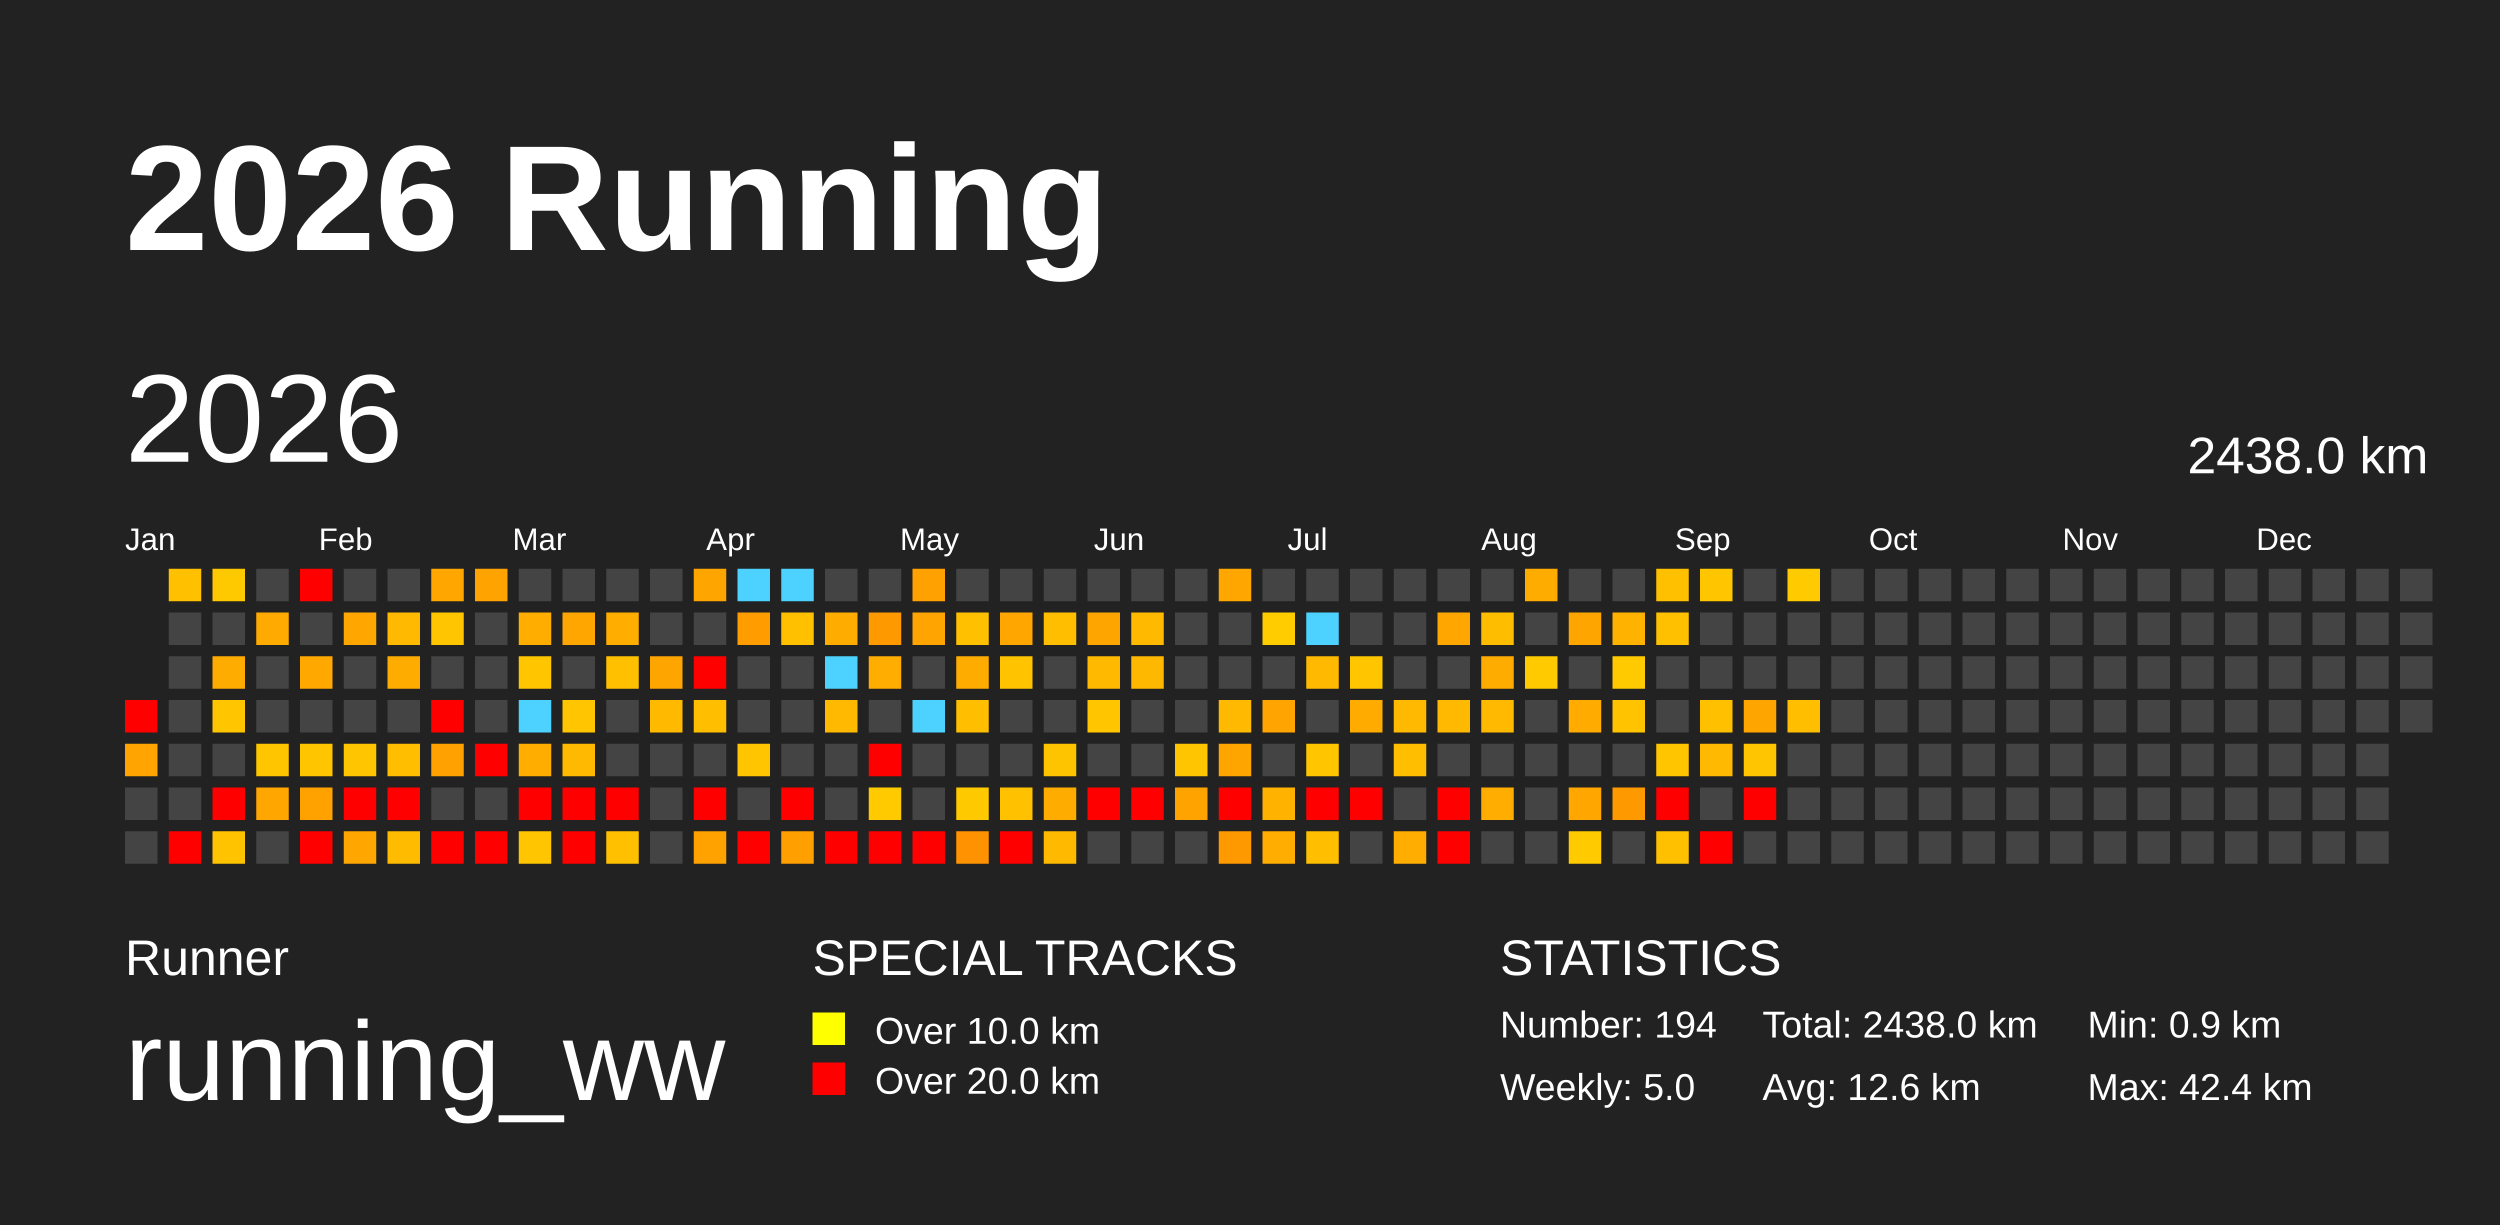
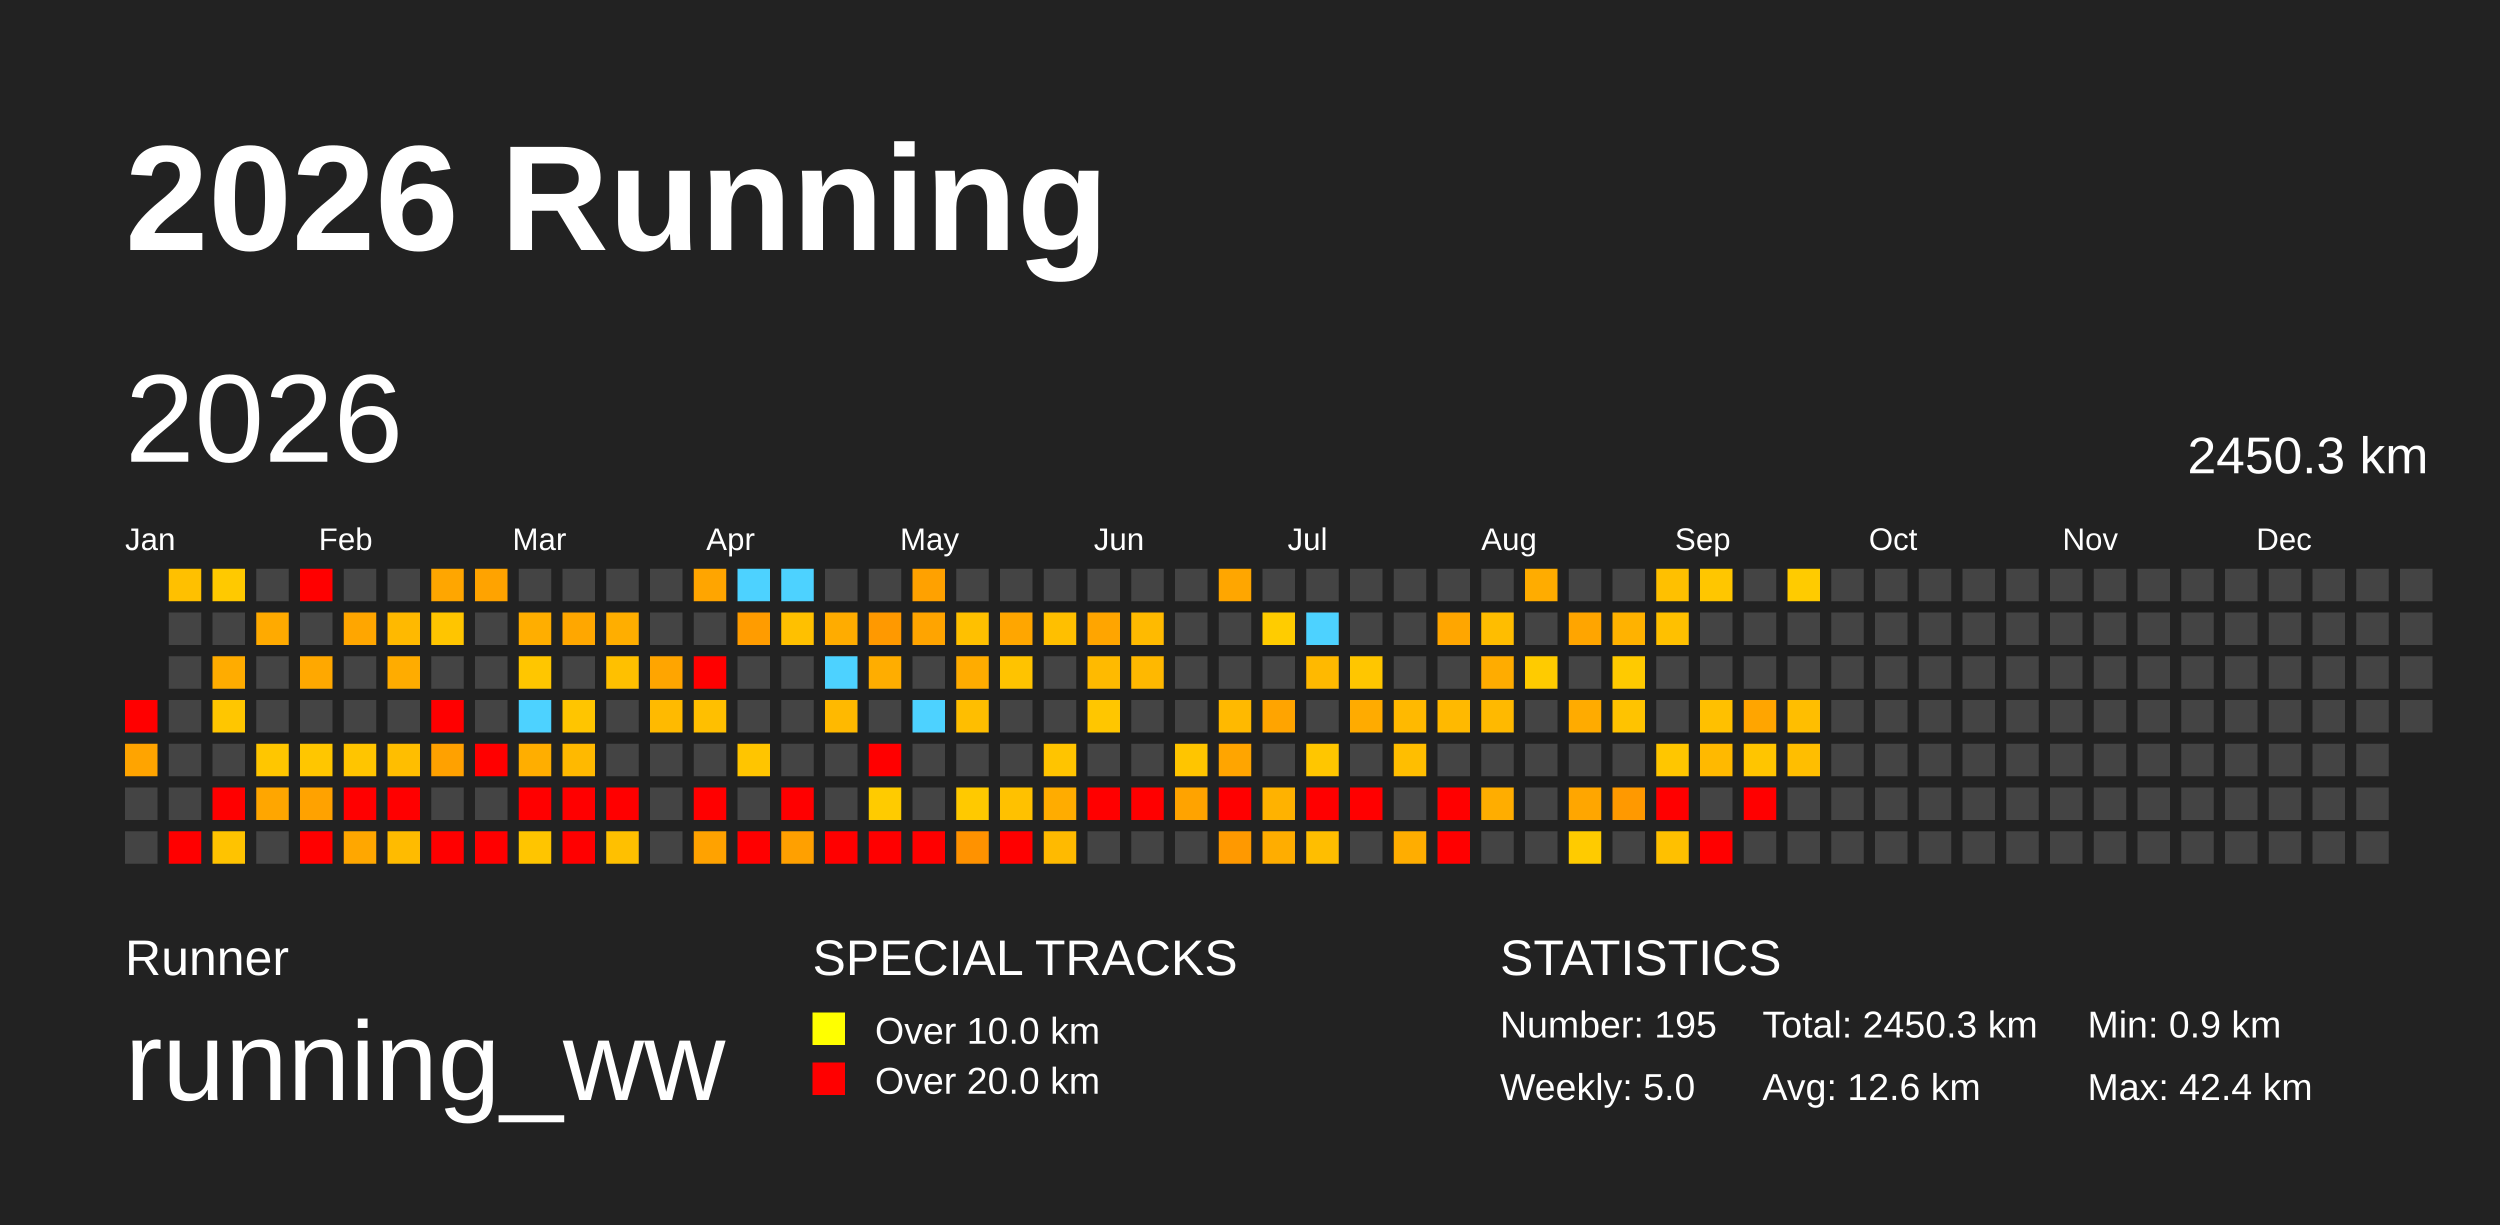
<svg xmlns="http://www.w3.org/2000/svg" baseProfile="full" height="98mm" version="1.1" viewBox="0,0,200,98" width="200mm">
  <defs />
  <rect fill="#222222" height="98" width="200" x="0" y="0" />
  <text fill="#FFFFFF" style="font-size:12px; font-family:Arial; font-weight:bold;" x="10" y="20">2026 Running</text>
  <text fill="#FFFFFF" style="font-size:4px; font-family:Arial" x="10" y="78">Runner</text>
  <text fill="#FFFFFF" style="font-size:9px; font-family:Arial" x="10" y="88">running_ww</text>
  <text fill="#FFFFFF" style="font-size:4px; font-family:Arial" x="65" y="78">SPECIAL TRACKS</text>
  <rect fill="yellow" height="2.6" width="2.6" x="65" y="81" />
  <text fill="#FFFFFF" style="font-size:3px; font-family:Arial" x="70" y="83.5">Over 10.0 km</text>
  <rect fill="red" height="2.6" width="2.6" x="65" y="85" />
  <text fill="#FFFFFF" style="font-size:3px; font-family:Arial" x="70" y="87.5">Over 20.0 km</text>
  <text fill="#FFFFFF" style="font-size:4px; font-family:Arial" x="120" y="78">STATISTICS</text>
-   <text fill="#FFFFFF" style="font-size:3px; font-family:Arial" x="120" y="83">Number: 194</text>
+   <text fill="#FFFFFF" style="font-size:3px; font-family:Arial" x="120" y="83">Number: 195</text>
  <text fill="#FFFFFF" style="font-size:3px; font-family:Arial" x="120" y="88">Weekly: 5.0</text>
-   <text fill="#FFFFFF" style="font-size:3px; font-family:Arial" x="141" y="83">Total: 2438.0 km</text>
+   <text fill="#FFFFFF" style="font-size:3px; font-family:Arial" x="141" y="83">Total: 2450.3 km</text>
  <text fill="#FFFFFF" style="font-size:3px; font-family:Arial" x="141" y="88">Avg: 12.6 km</text>
  <text fill="#FFFFFF" style="font-size:3px; font-family:Arial" x="167" y="83">Min: 0.9 km</text>
  <text fill="#FFFFFF" style="font-size:3px; font-family:Arial" x="167" y="88">Max: 42.4 km</text>
  <text dominant-baseline="hanging" fill="#FFFFFF" style="font-size:10.0px; font-family:Arial;" x="10" y="30">2026</text>
-   <text dominant-baseline="hanging" fill="#FFFFFF" style="font-size:4.125px; font-family:Arial;" x="175" y="35">2438.0 km</text>
+   <text dominant-baseline="hanging" fill="#FFFFFF" style="font-size:4.125px; font-family:Arial;" x="175" y="35">2450.3 km</text>
  <text fill="#FFFFFF" style="font-size:2.5px; font-family:Arial" x="10.0" y="44">Jan</text>
  <text fill="#FFFFFF" style="font-size:2.5px; font-family:Arial" x="25.5" y="44">Feb</text>
  <text fill="#FFFFFF" style="font-size:2.5px; font-family:Arial" x="41.0" y="44">Mar</text>
  <text fill="#FFFFFF" style="font-size:2.5px; font-family:Arial" x="56.5" y="44">Apr</text>
  <text fill="#FFFFFF" style="font-size:2.5px; font-family:Arial" x="72.0" y="44">May</text>
  <text fill="#FFFFFF" style="font-size:2.5px; font-family:Arial" x="87.5" y="44">Jun</text>
  <text fill="#FFFFFF" style="font-size:2.5px; font-family:Arial" x="103.0" y="44">Jul</text>
  <text fill="#FFFFFF" style="font-size:2.5px; font-family:Arial" x="118.5" y="44">Aug</text>
  <text fill="#FFFFFF" style="font-size:2.5px; font-family:Arial" x="134.0" y="44">Sep</text>
  <text fill="#FFFFFF" style="font-size:2.5px; font-family:Arial" x="149.5" y="44">Oct</text>
  <text fill="#FFFFFF" style="font-size:2.5px; font-family:Arial" x="165.0" y="44">Nov</text>
  <text fill="#FFFFFF" style="font-size:2.5px; font-family:Arial" x="180.5" y="44">Dec</text>
  <rect fill="red" height="2.6" width="2.6" x="10.0" y="56.0" />
  <rect fill="#ffa400" height="2.6" width="2.6" x="10.0" y="59.5" />
  <rect fill="#444444" height="2.6" width="2.6" x="10.0" y="63.0" />
  <rect fill="#444444" height="2.6" width="2.6" x="10.0" y="66.5" />
  <rect fill="#ffc000" height="2.6" width="2.6" x="13.5" y="45.5" />
  <rect fill="#444444" height="2.6" width="2.6" x="13.5" y="49.0" />
  <rect fill="#444444" height="2.6" width="2.6" x="13.5" y="52.5" />
  <rect fill="#444444" height="2.6" width="2.6" x="13.5" y="56.0" />
  <rect fill="#444444" height="2.6" width="2.6" x="13.5" y="59.5" />
  <rect fill="#444444" height="2.6" width="2.6" x="13.5" y="63.0" />
  <rect fill="red" height="2.6" width="2.6" x="13.5" y="66.5" />
  <rect fill="#ffc900" height="2.6" width="2.6" x="17.0" y="45.5" />
  <rect fill="#444444" height="2.6" width="2.6" x="17.0" y="49.0" />
  <rect fill="#ffac00" height="2.6" width="2.6" x="17.0" y="52.5" />
  <rect fill="#ffc600" height="2.6" width="2.6" x="17.0" y="56.0" />
  <rect fill="#444444" height="2.6" width="2.6" x="17.0" y="59.5" />
  <rect fill="red" height="2.6" width="2.6" x="17.0" y="63.0" />
  <rect fill="#ffc300" height="2.6" width="2.6" x="17.0" y="66.5" />
  <rect fill="#444444" height="2.6" width="2.6" x="20.5" y="45.5" />
  <rect fill="#ffaa00" height="2.6" width="2.6" x="20.5" y="49.0" />
  <rect fill="#444444" height="2.6" width="2.6" x="20.5" y="52.5" />
  <rect fill="#444444" height="2.6" width="2.6" x="20.5" y="56.0" />
  <rect fill="#ffc600" height="2.6" width="2.6" x="20.5" y="59.5" />
  <rect fill="#ffa600" height="2.6" width="2.6" x="20.5" y="63.0" />
  <rect fill="#444444" height="2.6" width="2.6" x="20.5" y="66.5" />
  <rect fill="red" height="2.6" width="2.6" x="24.0" y="45.5" />
  <rect fill="#444444" height="2.6" width="2.6" x="24.0" y="49.0" />
  <rect fill="#ffa800" height="2.6" width="2.6" x="24.0" y="52.5" />
  <rect fill="#444444" height="2.6" width="2.6" x="24.0" y="56.0" />
  <rect fill="#ffc600" height="2.6" width="2.6" x="24.0" y="59.5" />
  <rect fill="#ffa200" height="2.6" width="2.6" x="24.0" y="63.0" />
  <rect fill="red" height="2.6" width="2.6" x="24.0" y="66.5" />
  <rect fill="#444444" height="2.6" width="2.6" x="27.5" y="45.5" />
  <rect fill="#ffa600" height="2.6" width="2.6" x="27.5" y="49.0" />
  <rect fill="#444444" height="2.6" width="2.6" x="27.5" y="52.5" />
  <rect fill="#444444" height="2.6" width="2.6" x="27.5" y="56.0" />
  <rect fill="#ffc500" height="2.6" width="2.6" x="27.5" y="59.5" />
  <rect fill="red" height="2.6" width="2.6" x="27.5" y="63.0" />
  <rect fill="#ffa700" height="2.6" width="2.6" x="27.5" y="66.5" />
  <rect fill="#444444" height="2.6" width="2.6" x="31.0" y="45.5" />
  <rect fill="#ffb900" height="2.6" width="2.6" x="31.0" y="49.0" />
  <rect fill="#ffac00" height="2.6" width="2.6" x="31.0" y="52.5" />
  <rect fill="#444444" height="2.6" width="2.6" x="31.0" y="56.0" />
  <rect fill="#ffbe00" height="2.6" width="2.6" x="31.0" y="59.5" />
  <rect fill="red" height="2.6" width="2.6" x="31.0" y="63.0" />
  <rect fill="#ffbb00" height="2.6" width="2.6" x="31.0" y="66.5" />
  <rect fill="#ffa600" height="2.6" width="2.6" x="34.5" y="45.5" />
  <rect fill="#ffc500" height="2.6" width="2.6" x="34.5" y="49.0" />
  <rect fill="#444444" height="2.6" width="2.6" x="34.5" y="52.5" />
  <rect fill="red" height="2.6" width="2.6" x="34.5" y="56.0" />
  <rect fill="#ffa100" height="2.6" width="2.6" x="34.5" y="59.5" />
  <rect fill="#444444" height="2.6" width="2.6" x="34.5" y="63.0" />
  <rect fill="red" height="2.6" width="2.6" x="34.5" y="66.5" />
  <rect fill="#ffa300" height="2.6" width="2.6" x="38.0" y="45.5" />
  <rect fill="#444444" height="2.6" width="2.6" x="38.0" y="49.0" />
  <rect fill="#444444" height="2.6" width="2.6" x="38.0" y="52.5" />
  <rect fill="#444444" height="2.6" width="2.6" x="38.0" y="56.0" />
  <rect fill="red" height="2.6" width="2.6" x="38.0" y="59.5" />
  <rect fill="#444444" height="2.6" width="2.6" x="38.0" y="63.0" />
  <rect fill="red" height="2.6" width="2.6" x="38.0" y="66.5" />
  <rect fill="#444444" height="2.6" width="2.6" x="41.5" y="45.5" />
  <rect fill="#ffae00" height="2.6" width="2.6" x="41.5" y="49.0" />
  <rect fill="#ffc600" height="2.6" width="2.6" x="41.5" y="52.5" />
  <rect fill="#4dd2ff" height="2.6" width="2.6" x="41.5" y="56.0" />
  <rect fill="#ffae00" height="2.6" width="2.6" x="41.5" y="59.5" />
  <rect fill="red" height="2.6" width="2.6" x="41.5" y="63.0" />
  <rect fill="#ffc500" height="2.6" width="2.6" x="41.5" y="66.5" />
  <rect fill="#444444" height="2.6" width="2.6" x="45.0" y="45.5" />
  <rect fill="#ffa700" height="2.6" width="2.6" x="45.0" y="49.0" />
  <rect fill="#444444" height="2.6" width="2.6" x="45.0" y="52.5" />
  <rect fill="#ffc500" height="2.6" width="2.6" x="45.0" y="56.0" />
  <rect fill="#ffb900" height="2.6" width="2.6" x="45.0" y="59.5" />
  <rect fill="red" height="2.6" width="2.6" x="45.0" y="63.0" />
  <rect fill="red" height="2.6" width="2.6" x="45.0" y="66.5" />
  <rect fill="#444444" height="2.6" width="2.6" x="48.5" y="45.5" />
  <rect fill="#ffae00" height="2.6" width="2.6" x="48.5" y="49.0" />
  <rect fill="#ffc000" height="2.6" width="2.6" x="48.5" y="52.5" />
  <rect fill="#444444" height="2.6" width="2.6" x="48.5" y="56.0" />
  <rect fill="#444444" height="2.6" width="2.6" x="48.5" y="59.5" />
  <rect fill="red" height="2.6" width="2.6" x="48.5" y="63.0" />
  <rect fill="#ffc000" height="2.6" width="2.6" x="48.5" y="66.5" />
  <rect fill="#444444" height="2.6" width="2.6" x="52.0" y="45.5" />
  <rect fill="#444444" height="2.6" width="2.6" x="52.0" y="49.0" />
  <rect fill="#ffa500" height="2.6" width="2.6" x="52.0" y="52.5" />
  <rect fill="#ffba00" height="2.6" width="2.6" x="52.0" y="56.0" />
  <rect fill="#444444" height="2.6" width="2.6" x="52.0" y="59.5" />
  <rect fill="#444444" height="2.6" width="2.6" x="52.0" y="63.0" />
  <rect fill="#444444" height="2.6" width="2.6" x="52.0" y="66.5" />
  <rect fill="#ffa500" height="2.6" width="2.6" x="55.5" y="45.5" />
  <rect fill="#444444" height="2.6" width="2.6" x="55.5" y="49.0" />
  <rect fill="red" height="2.6" width="2.6" x="55.5" y="52.5" />
  <rect fill="#ffbf00" height="2.6" width="2.6" x="55.5" y="56.0" />
  <rect fill="#444444" height="2.6" width="2.6" x="55.5" y="59.5" />
  <rect fill="red" height="2.6" width="2.6" x="55.5" y="63.0" />
  <rect fill="#ffa200" height="2.6" width="2.6" x="55.5" y="66.5" />
  <rect fill="#4dd2ff" height="2.6" width="2.6" x="59.0" y="45.5" />
  <rect fill="#ff9c00" height="2.6" width="2.6" x="59.0" y="49.0" />
  <rect fill="#444444" height="2.6" width="2.6" x="59.0" y="52.5" />
  <rect fill="#444444" height="2.6" width="2.6" x="59.0" y="56.0" />
  <rect fill="#ffc500" height="2.6" width="2.6" x="59.0" y="59.5" />
  <rect fill="#444444" height="2.6" width="2.6" x="59.0" y="63.0" />
  <rect fill="red" height="2.6" width="2.6" x="59.0" y="66.5" />
  <rect fill="#4dd2ff" height="2.6" width="2.6" x="62.5" y="45.5" />
  <rect fill="#ffc000" height="2.6" width="2.6" x="62.5" y="49.0" />
  <rect fill="#444444" height="2.6" width="2.6" x="62.5" y="52.5" />
  <rect fill="#444444" height="2.6" width="2.6" x="62.5" y="56.0" />
  <rect fill="#444444" height="2.6" width="2.6" x="62.5" y="59.5" />
  <rect fill="red" height="2.6" width="2.6" x="62.5" y="63.0" />
  <rect fill="#ffa000" height="2.6" width="2.6" x="62.5" y="66.5" />
  <rect fill="#444444" height="2.6" width="2.6" x="66.0" y="45.5" />
  <rect fill="#ffac00" height="2.6" width="2.6" x="66.0" y="49.0" />
  <rect fill="#4dd2ff" height="2.6" width="2.6" x="66.0" y="52.5" />
  <rect fill="#ffb900" height="2.6" width="2.6" x="66.0" y="56.0" />
  <rect fill="#444444" height="2.6" width="2.6" x="66.0" y="59.5" />
  <rect fill="#444444" height="2.6" width="2.6" x="66.0" y="63.0" />
  <rect fill="red" height="2.6" width="2.6" x="66.0" y="66.5" />
  <rect fill="#444444" height="2.6" width="2.6" x="69.5" y="45.5" />
  <rect fill="#ff9900" height="2.6" width="2.6" x="69.5" y="49.0" />
  <rect fill="#ffad00" height="2.6" width="2.6" x="69.5" y="52.5" />
  <rect fill="#444444" height="2.6" width="2.6" x="69.5" y="56.0" />
  <rect fill="red" height="2.6" width="2.6" x="69.5" y="59.5" />
  <rect fill="#ffcb00" height="2.6" width="2.6" x="69.5" y="63.0" />
  <rect fill="red" height="2.6" width="2.6" x="69.5" y="66.5" />
  <rect fill="#ffa100" height="2.6" width="2.6" x="73.0" y="45.5" />
  <rect fill="#ffa400" height="2.6" width="2.6" x="73.0" y="49.0" />
  <rect fill="#444444" height="2.6" width="2.6" x="73.0" y="52.5" />
  <rect fill="#4dd2ff" height="2.6" width="2.6" x="73.0" y="56.0" />
  <rect fill="#444444" height="2.6" width="2.6" x="73.0" y="59.5" />
  <rect fill="#444444" height="2.6" width="2.6" x="73.0" y="63.0" />
  <rect fill="red" height="2.6" width="2.6" x="73.0" y="66.5" />
  <rect fill="#444444" height="2.6" width="2.6" x="76.5" y="45.5" />
  <rect fill="#ffc000" height="2.6" width="2.6" x="76.5" y="49.0" />
  <rect fill="#ffac00" height="2.6" width="2.6" x="76.5" y="52.5" />
  <rect fill="#ffbe00" height="2.6" width="2.6" x="76.5" y="56.0" />
  <rect fill="#444444" height="2.6" width="2.6" x="76.5" y="59.5" />
  <rect fill="#ffc900" height="2.6" width="2.6" x="76.5" y="63.0" />
  <rect fill="#ff9200" height="2.6" width="2.6" x="76.5" y="66.5" />
  <rect fill="#444444" height="2.6" width="2.6" x="80.0" y="45.5" />
  <rect fill="#ffa600" height="2.6" width="2.6" x="80.0" y="49.0" />
  <rect fill="#ffc300" height="2.6" width="2.6" x="80.0" y="52.5" />
  <rect fill="#444444" height="2.6" width="2.6" x="80.0" y="56.0" />
  <rect fill="#444444" height="2.6" width="2.6" x="80.0" y="59.5" />
  <rect fill="#ffc100" height="2.6" width="2.6" x="80.0" y="63.0" />
  <rect fill="red" height="2.6" width="2.6" x="80.0" y="66.5" />
  <rect fill="#444444" height="2.6" width="2.6" x="83.5" y="45.5" />
  <rect fill="#ffbf00" height="2.6" width="2.6" x="83.5" y="49.0" />
  <rect fill="#444444" height="2.6" width="2.6" x="83.5" y="52.5" />
  <rect fill="#444444" height="2.6" width="2.6" x="83.5" y="56.0" />
  <rect fill="#ffc400" height="2.6" width="2.6" x="83.5" y="59.5" />
  <rect fill="#ffac00" height="2.6" width="2.6" x="83.5" y="63.0" />
  <rect fill="#ffba00" height="2.6" width="2.6" x="83.5" y="66.5" />
  <rect fill="#444444" height="2.6" width="2.6" x="87.0" y="45.5" />
  <rect fill="#ffa500" height="2.6" width="2.6" x="87.0" y="49.0" />
  <rect fill="#ffba00" height="2.6" width="2.6" x="87.0" y="52.5" />
  <rect fill="#ffc600" height="2.6" width="2.6" x="87.0" y="56.0" />
  <rect fill="#444444" height="2.6" width="2.6" x="87.0" y="59.5" />
  <rect fill="red" height="2.6" width="2.6" x="87.0" y="63.0" />
  <rect fill="#444444" height="2.6" width="2.6" x="87.0" y="66.5" />
  <rect fill="#444444" height="2.6" width="2.6" x="90.5" y="45.5" />
  <rect fill="#ffba00" height="2.6" width="2.6" x="90.5" y="49.0" />
  <rect fill="#ffb800" height="2.6" width="2.6" x="90.5" y="52.5" />
  <rect fill="#444444" height="2.6" width="2.6" x="90.5" y="56.0" />
  <rect fill="#444444" height="2.6" width="2.6" x="90.5" y="59.5" />
  <rect fill="red" height="2.6" width="2.6" x="90.5" y="63.0" />
  <rect fill="#444444" height="2.6" width="2.6" x="90.5" y="66.5" />
  <rect fill="#444444" height="2.6" width="2.6" x="94.0" y="45.5" />
  <rect fill="#444444" height="2.6" width="2.6" x="94.0" y="49.0" />
  <rect fill="#444444" height="2.6" width="2.6" x="94.0" y="52.5" />
  <rect fill="#444444" height="2.6" width="2.6" x="94.0" y="56.0" />
  <rect fill="#ffc500" height="2.6" width="2.6" x="94.0" y="59.5" />
  <rect fill="#ffa300" height="2.6" width="2.6" x="94.0" y="63.0" />
  <rect fill="#444444" height="2.6" width="2.6" x="94.0" y="66.5" />
  <rect fill="#ffa600" height="2.6" width="2.6" x="97.5" y="45.5" />
  <rect fill="#444444" height="2.6" width="2.6" x="97.5" y="49.0" />
  <rect fill="#444444" height="2.6" width="2.6" x="97.5" y="52.5" />
  <rect fill="#ffb900" height="2.6" width="2.6" x="97.5" y="56.0" />
  <rect fill="#ffa500" height="2.6" width="2.6" x="97.5" y="59.5" />
  <rect fill="red" height="2.6" width="2.6" x="97.5" y="63.0" />
  <rect fill="#ff9900" height="2.6" width="2.6" x="97.5" y="66.5" />
  <rect fill="#444444" height="2.6" width="2.6" x="101.0" y="45.5" />
  <rect fill="#ffcc00" height="2.6" width="2.6" x="101.0" y="49.0" />
  <rect fill="#444444" height="2.6" width="2.6" x="101.0" y="52.5" />
  <rect fill="#ffa400" height="2.6" width="2.6" x="101.0" y="56.0" />
  <rect fill="#444444" height="2.6" width="2.6" x="101.0" y="59.5" />
  <rect fill="#ffb200" height="2.6" width="2.6" x="101.0" y="63.0" />
  <rect fill="#ffad00" height="2.6" width="2.6" x="101.0" y="66.5" />
  <rect fill="#444444" height="2.6" width="2.6" x="104.5" y="45.5" />
  <rect fill="#4dd2ff" height="2.6" width="2.6" x="104.5" y="49.0" />
  <rect fill="#ffb900" height="2.6" width="2.6" x="104.5" y="52.5" />
  <rect fill="#444444" height="2.6" width="2.6" x="104.5" y="56.0" />
  <rect fill="#ffc600" height="2.6" width="2.6" x="104.5" y="59.5" />
  <rect fill="red" height="2.6" width="2.6" x="104.5" y="63.0" />
  <rect fill="#ffbe00" height="2.6" width="2.6" x="104.5" y="66.5" />
  <rect fill="#444444" height="2.6" width="2.6" x="108.0" y="45.5" />
  <rect fill="#444444" height="2.6" width="2.6" x="108.0" y="49.0" />
  <rect fill="#ffc600" height="2.6" width="2.6" x="108.0" y="52.5" />
  <rect fill="#ffab00" height="2.6" width="2.6" x="108.0" y="56.0" />
  <rect fill="#444444" height="2.6" width="2.6" x="108.0" y="59.5" />
  <rect fill="red" height="2.6" width="2.6" x="108.0" y="63.0" />
  <rect fill="#444444" height="2.6" width="2.6" x="108.0" y="66.5" />
  <rect fill="#444444" height="2.6" width="2.6" x="111.5" y="45.5" />
  <rect fill="#444444" height="2.6" width="2.6" x="111.5" y="49.0" />
  <rect fill="#444444" height="2.6" width="2.6" x="111.5" y="52.5" />
  <rect fill="#ffb900" height="2.6" width="2.6" x="111.5" y="56.0" />
  <rect fill="#ffbe00" height="2.6" width="2.6" x="111.5" y="59.5" />
  <rect fill="#444444" height="2.6" width="2.6" x="111.5" y="63.0" />
  <rect fill="#ffad00" height="2.6" width="2.6" x="111.5" y="66.5" />
  <rect fill="#444444" height="2.6" width="2.6" x="115.0" y="45.5" />
  <rect fill="#ffa600" height="2.6" width="2.6" x="115.0" y="49.0" />
  <rect fill="#444444" height="2.6" width="2.6" x="115.0" y="52.5" />
  <rect fill="#ffb900" height="2.6" width="2.6" x="115.0" y="56.0" />
  <rect fill="#444444" height="2.6" width="2.6" x="115.0" y="59.5" />
  <rect fill="red" height="2.6" width="2.6" x="115.0" y="63.0" />
  <rect fill="red" height="2.6" width="2.6" x="115.0" y="66.5" />
  <rect fill="#444444" height="2.6" width="2.6" x="118.5" y="45.5" />
  <rect fill="#ffbd00" height="2.6" width="2.6" x="118.5" y="49.0" />
  <rect fill="#ffac00" height="2.6" width="2.6" x="118.5" y="52.5" />
  <rect fill="#ffb900" height="2.6" width="2.6" x="118.5" y="56.0" />
  <rect fill="#444444" height="2.6" width="2.6" x="118.5" y="59.5" />
  <rect fill="#ffad00" height="2.6" width="2.6" x="118.5" y="63.0" />
  <rect fill="#444444" height="2.6" width="2.6" x="118.5" y="66.5" />
  <rect fill="#ffac00" height="2.6" width="2.6" x="122.0" y="45.5" />
  <rect fill="#444444" height="2.6" width="2.6" x="122.0" y="49.0" />
  <rect fill="#ffcb00" height="2.6" width="2.6" x="122.0" y="52.5" />
  <rect fill="#444444" height="2.6" width="2.6" x="122.0" y="56.0" />
  <rect fill="#444444" height="2.6" width="2.6" x="122.0" y="59.5" />
  <rect fill="#444444" height="2.6" width="2.6" x="122.0" y="63.0" />
  <rect fill="#444444" height="2.6" width="2.6" x="122.0" y="66.5" />
  <rect fill="#444444" height="2.6" width="2.6" x="125.5" y="45.5" />
  <rect fill="#ffa500" height="2.6" width="2.6" x="125.5" y="49.0" />
  <rect fill="#444444" height="2.6" width="2.6" x="125.5" y="52.5" />
  <rect fill="#ffab00" height="2.6" width="2.6" x="125.5" y="56.0" />
  <rect fill="#444444" height="2.6" width="2.6" x="125.5" y="59.5" />
  <rect fill="#ffa600" height="2.6" width="2.6" x="125.5" y="63.0" />
  <rect fill="#ffcb00" height="2.6" width="2.6" x="125.5" y="66.5" />
  <rect fill="#444444" height="2.6" width="2.6" x="129.0" y="45.5" />
  <rect fill="#ffb200" height="2.6" width="2.6" x="129.0" y="49.0" />
  <rect fill="#ffca00" height="2.6" width="2.6" x="129.0" y="52.5" />
  <rect fill="#ffc300" height="2.6" width="2.6" x="129.0" y="56.0" />
  <rect fill="#444444" height="2.6" width="2.6" x="129.0" y="59.5" />
  <rect fill="#ff9900" height="2.6" width="2.6" x="129.0" y="63.0" />
  <rect fill="#444444" height="2.6" width="2.6" x="129.0" y="66.5" />
  <rect fill="#ffc000" height="2.6" width="2.6" x="132.5" y="45.5" />
  <rect fill="#ffc000" height="2.6" width="2.6" x="132.5" y="49.0" />
  <rect fill="#444444" height="2.6" width="2.6" x="132.5" y="52.5" />
  <rect fill="#444444" height="2.6" width="2.6" x="132.5" y="56.0" />
  <rect fill="#ffc600" height="2.6" width="2.6" x="132.5" y="59.5" />
  <rect fill="red" height="2.6" width="2.6" x="132.5" y="63.0" />
  <rect fill="#ffc000" height="2.6" width="2.6" x="132.5" y="66.5" />
  <rect fill="#ffc600" height="2.6" width="2.6" x="136.0" y="45.5" />
  <rect fill="#444444" height="2.6" width="2.6" x="136.0" y="49.0" />
  <rect fill="#444444" height="2.6" width="2.6" x="136.0" y="52.5" />
  <rect fill="#ffc000" height="2.6" width="2.6" x="136.0" y="56.0" />
  <rect fill="#ffb900" height="2.6" width="2.6" x="136.0" y="59.5" />
  <rect fill="#444444" height="2.6" width="2.6" x="136.0" y="63.0" />
  <rect fill="red" height="2.6" width="2.6" x="136.0" y="66.5" />
  <rect fill="#444444" height="2.6" width="2.6" x="139.5" y="45.5" />
  <rect fill="#444444" height="2.6" width="2.6" x="139.5" y="49.0" />
  <rect fill="#444444" height="2.6" width="2.6" x="139.5" y="52.5" />
  <rect fill="#ffa500" height="2.6" width="2.6" x="139.5" y="56.0" />
  <rect fill="#ffc500" height="2.6" width="2.6" x="139.5" y="59.5" />
  <rect fill="red" height="2.6" width="2.6" x="139.5" y="63.0" />
  <rect fill="#444444" height="2.6" width="2.6" x="139.5" y="66.5" />
  <rect fill="#ffcb00" height="2.6" width="2.6" x="143.0" y="45.5" />
  <rect fill="#444444" height="2.6" width="2.6" x="143.0" y="49.0" />
  <rect fill="#444444" height="2.6" width="2.6" x="143.0" y="52.5" />
  <rect fill="#ffbe00" height="2.6" width="2.6" x="143.0" y="56.0" />
-   <rect fill="#444444" height="2.6" width="2.6" x="143.0" y="59.5" />
+   <rect fill="#ffbe00" height="2.6" width="2.6" x="143.0" y="59.5" />
  <rect fill="#444444" height="2.6" width="2.6" x="143.0" y="63.0" />
  <rect fill="#444444" height="2.6" width="2.6" x="143.0" y="66.5" />
  <rect fill="#444444" height="2.6" width="2.6" x="146.5" y="45.5" />
  <rect fill="#444444" height="2.6" width="2.6" x="146.5" y="49.0" />
  <rect fill="#444444" height="2.6" width="2.6" x="146.5" y="52.5" />
  <rect fill="#444444" height="2.6" width="2.6" x="146.5" y="56.0" />
  <rect fill="#444444" height="2.6" width="2.6" x="146.5" y="59.5" />
  <rect fill="#444444" height="2.6" width="2.6" x="146.5" y="63.0" />
  <rect fill="#444444" height="2.6" width="2.6" x="146.5" y="66.5" />
  <rect fill="#444444" height="2.6" width="2.6" x="150.0" y="45.5" />
  <rect fill="#444444" height="2.6" width="2.6" x="150.0" y="49.0" />
  <rect fill="#444444" height="2.6" width="2.6" x="150.0" y="52.5" />
  <rect fill="#444444" height="2.6" width="2.6" x="150.0" y="56.0" />
  <rect fill="#444444" height="2.6" width="2.6" x="150.0" y="59.5" />
  <rect fill="#444444" height="2.6" width="2.6" x="150.0" y="63.0" />
  <rect fill="#444444" height="2.6" width="2.6" x="150.0" y="66.5" />
  <rect fill="#444444" height="2.6" width="2.6" x="153.5" y="45.5" />
  <rect fill="#444444" height="2.6" width="2.6" x="153.5" y="49.0" />
  <rect fill="#444444" height="2.6" width="2.6" x="153.5" y="52.5" />
  <rect fill="#444444" height="2.6" width="2.6" x="153.5" y="56.0" />
  <rect fill="#444444" height="2.6" width="2.6" x="153.5" y="59.5" />
  <rect fill="#444444" height="2.6" width="2.6" x="153.5" y="63.0" />
  <rect fill="#444444" height="2.6" width="2.6" x="153.5" y="66.5" />
  <rect fill="#444444" height="2.6" width="2.6" x="157.0" y="45.5" />
  <rect fill="#444444" height="2.6" width="2.6" x="157.0" y="49.0" />
  <rect fill="#444444" height="2.6" width="2.6" x="157.0" y="52.5" />
  <rect fill="#444444" height="2.6" width="2.6" x="157.0" y="56.0" />
  <rect fill="#444444" height="2.6" width="2.6" x="157.0" y="59.5" />
  <rect fill="#444444" height="2.6" width="2.6" x="157.0" y="63.0" />
  <rect fill="#444444" height="2.6" width="2.6" x="157.0" y="66.5" />
  <rect fill="#444444" height="2.6" width="2.6" x="160.5" y="45.5" />
  <rect fill="#444444" height="2.6" width="2.6" x="160.5" y="49.0" />
  <rect fill="#444444" height="2.6" width="2.6" x="160.5" y="52.5" />
  <rect fill="#444444" height="2.6" width="2.6" x="160.5" y="56.0" />
  <rect fill="#444444" height="2.6" width="2.6" x="160.5" y="59.5" />
  <rect fill="#444444" height="2.6" width="2.6" x="160.5" y="63.0" />
  <rect fill="#444444" height="2.6" width="2.6" x="160.5" y="66.5" />
  <rect fill="#444444" height="2.6" width="2.6" x="164.0" y="45.5" />
  <rect fill="#444444" height="2.6" width="2.6" x="164.0" y="49.0" />
  <rect fill="#444444" height="2.6" width="2.6" x="164.0" y="52.5" />
  <rect fill="#444444" height="2.6" width="2.6" x="164.0" y="56.0" />
  <rect fill="#444444" height="2.6" width="2.6" x="164.0" y="59.5" />
  <rect fill="#444444" height="2.6" width="2.6" x="164.0" y="63.0" />
  <rect fill="#444444" height="2.6" width="2.6" x="164.0" y="66.5" />
  <rect fill="#444444" height="2.6" width="2.6" x="167.5" y="45.5" />
  <rect fill="#444444" height="2.6" width="2.6" x="167.5" y="49.0" />
  <rect fill="#444444" height="2.6" width="2.6" x="167.5" y="52.5" />
  <rect fill="#444444" height="2.6" width="2.6" x="167.5" y="56.0" />
  <rect fill="#444444" height="2.6" width="2.6" x="167.5" y="59.5" />
  <rect fill="#444444" height="2.6" width="2.6" x="167.5" y="63.0" />
  <rect fill="#444444" height="2.6" width="2.6" x="167.5" y="66.5" />
  <rect fill="#444444" height="2.6" width="2.6" x="171.0" y="45.5" />
  <rect fill="#444444" height="2.6" width="2.6" x="171.0" y="49.0" />
  <rect fill="#444444" height="2.6" width="2.6" x="171.0" y="52.5" />
  <rect fill="#444444" height="2.6" width="2.6" x="171.0" y="56.0" />
  <rect fill="#444444" height="2.6" width="2.6" x="171.0" y="59.5" />
  <rect fill="#444444" height="2.6" width="2.6" x="171.0" y="63.0" />
  <rect fill="#444444" height="2.6" width="2.6" x="171.0" y="66.5" />
  <rect fill="#444444" height="2.6" width="2.6" x="174.5" y="45.5" />
  <rect fill="#444444" height="2.6" width="2.6" x="174.5" y="49.0" />
  <rect fill="#444444" height="2.6" width="2.6" x="174.5" y="52.5" />
  <rect fill="#444444" height="2.6" width="2.6" x="174.5" y="56.0" />
  <rect fill="#444444" height="2.6" width="2.6" x="174.5" y="59.5" />
  <rect fill="#444444" height="2.6" width="2.6" x="174.5" y="63.0" />
  <rect fill="#444444" height="2.6" width="2.6" x="174.5" y="66.5" />
  <rect fill="#444444" height="2.6" width="2.6" x="178.0" y="45.5" />
  <rect fill="#444444" height="2.6" width="2.6" x="178.0" y="49.0" />
  <rect fill="#444444" height="2.6" width="2.6" x="178.0" y="52.5" />
  <rect fill="#444444" height="2.6" width="2.6" x="178.0" y="56.0" />
  <rect fill="#444444" height="2.6" width="2.6" x="178.0" y="59.5" />
  <rect fill="#444444" height="2.6" width="2.6" x="178.0" y="63.0" />
  <rect fill="#444444" height="2.6" width="2.6" x="178.0" y="66.5" />
  <rect fill="#444444" height="2.6" width="2.6" x="181.5" y="45.5" />
  <rect fill="#444444" height="2.6" width="2.6" x="181.5" y="49.0" />
  <rect fill="#444444" height="2.6" width="2.6" x="181.5" y="52.5" />
  <rect fill="#444444" height="2.6" width="2.6" x="181.5" y="56.0" />
  <rect fill="#444444" height="2.6" width="2.6" x="181.5" y="59.5" />
  <rect fill="#444444" height="2.6" width="2.6" x="181.5" y="63.0" />
  <rect fill="#444444" height="2.6" width="2.6" x="181.5" y="66.5" />
  <rect fill="#444444" height="2.6" width="2.6" x="185.0" y="45.5" />
  <rect fill="#444444" height="2.6" width="2.6" x="185.0" y="49.0" />
  <rect fill="#444444" height="2.6" width="2.6" x="185.0" y="52.5" />
  <rect fill="#444444" height="2.6" width="2.6" x="185.0" y="56.0" />
  <rect fill="#444444" height="2.6" width="2.6" x="185.0" y="59.5" />
  <rect fill="#444444" height="2.6" width="2.6" x="185.0" y="63.0" />
  <rect fill="#444444" height="2.6" width="2.6" x="185.0" y="66.5" />
  <rect fill="#444444" height="2.6" width="2.6" x="188.5" y="45.5" />
  <rect fill="#444444" height="2.6" width="2.6" x="188.5" y="49.0" />
  <rect fill="#444444" height="2.6" width="2.6" x="188.5" y="52.5" />
  <rect fill="#444444" height="2.6" width="2.6" x="188.5" y="56.0" />
  <rect fill="#444444" height="2.6" width="2.6" x="188.5" y="59.5" />
  <rect fill="#444444" height="2.6" width="2.6" x="188.5" y="63.0" />
  <rect fill="#444444" height="2.6" width="2.6" x="188.5" y="66.5" />
  <rect fill="#444444" height="2.6" width="2.6" x="192.0" y="45.5" />
  <rect fill="#444444" height="2.6" width="2.6" x="192.0" y="49.0" />
  <rect fill="#444444" height="2.6" width="2.6" x="192.0" y="52.5" />
  <rect fill="#444444" height="2.6" width="2.6" x="192.0" y="56.0" />
</svg>
